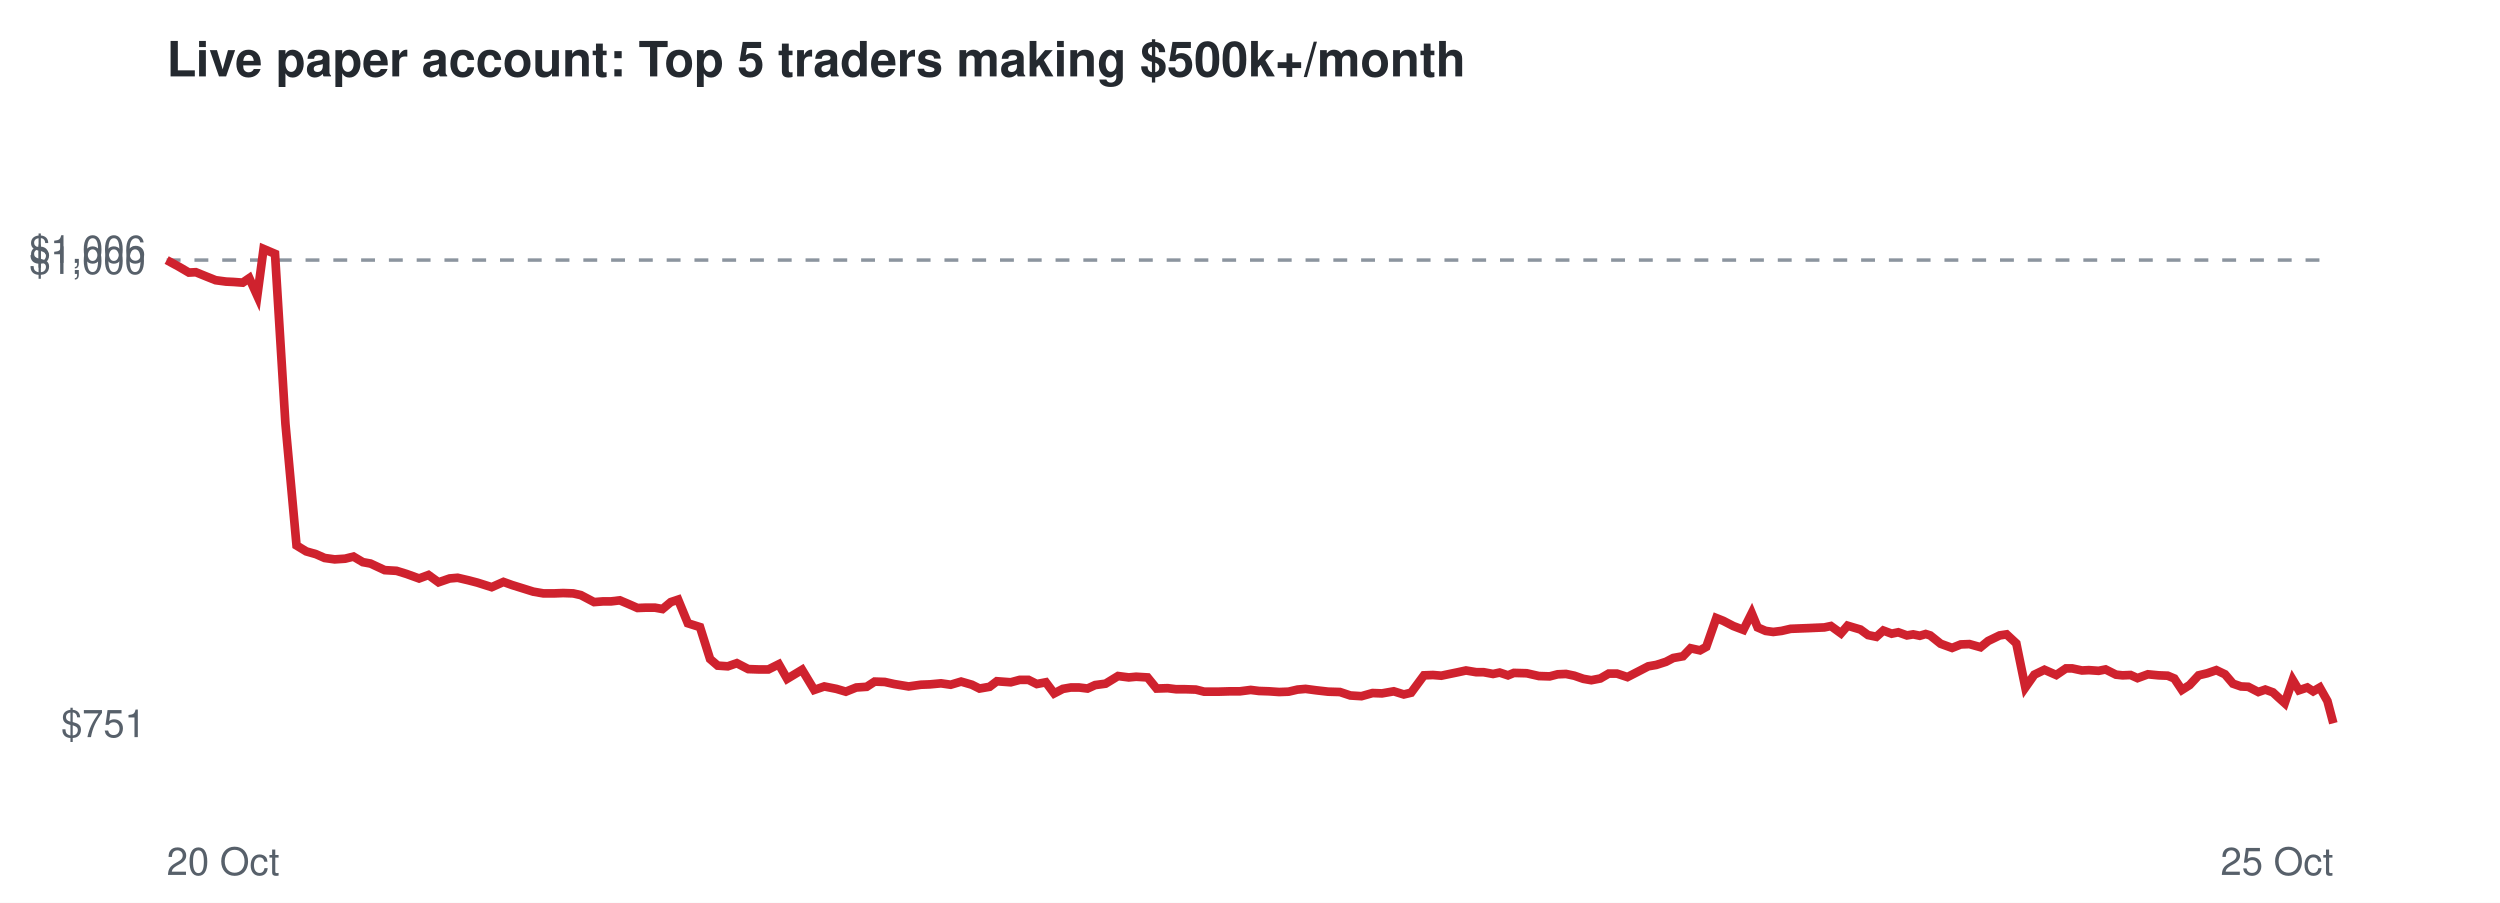
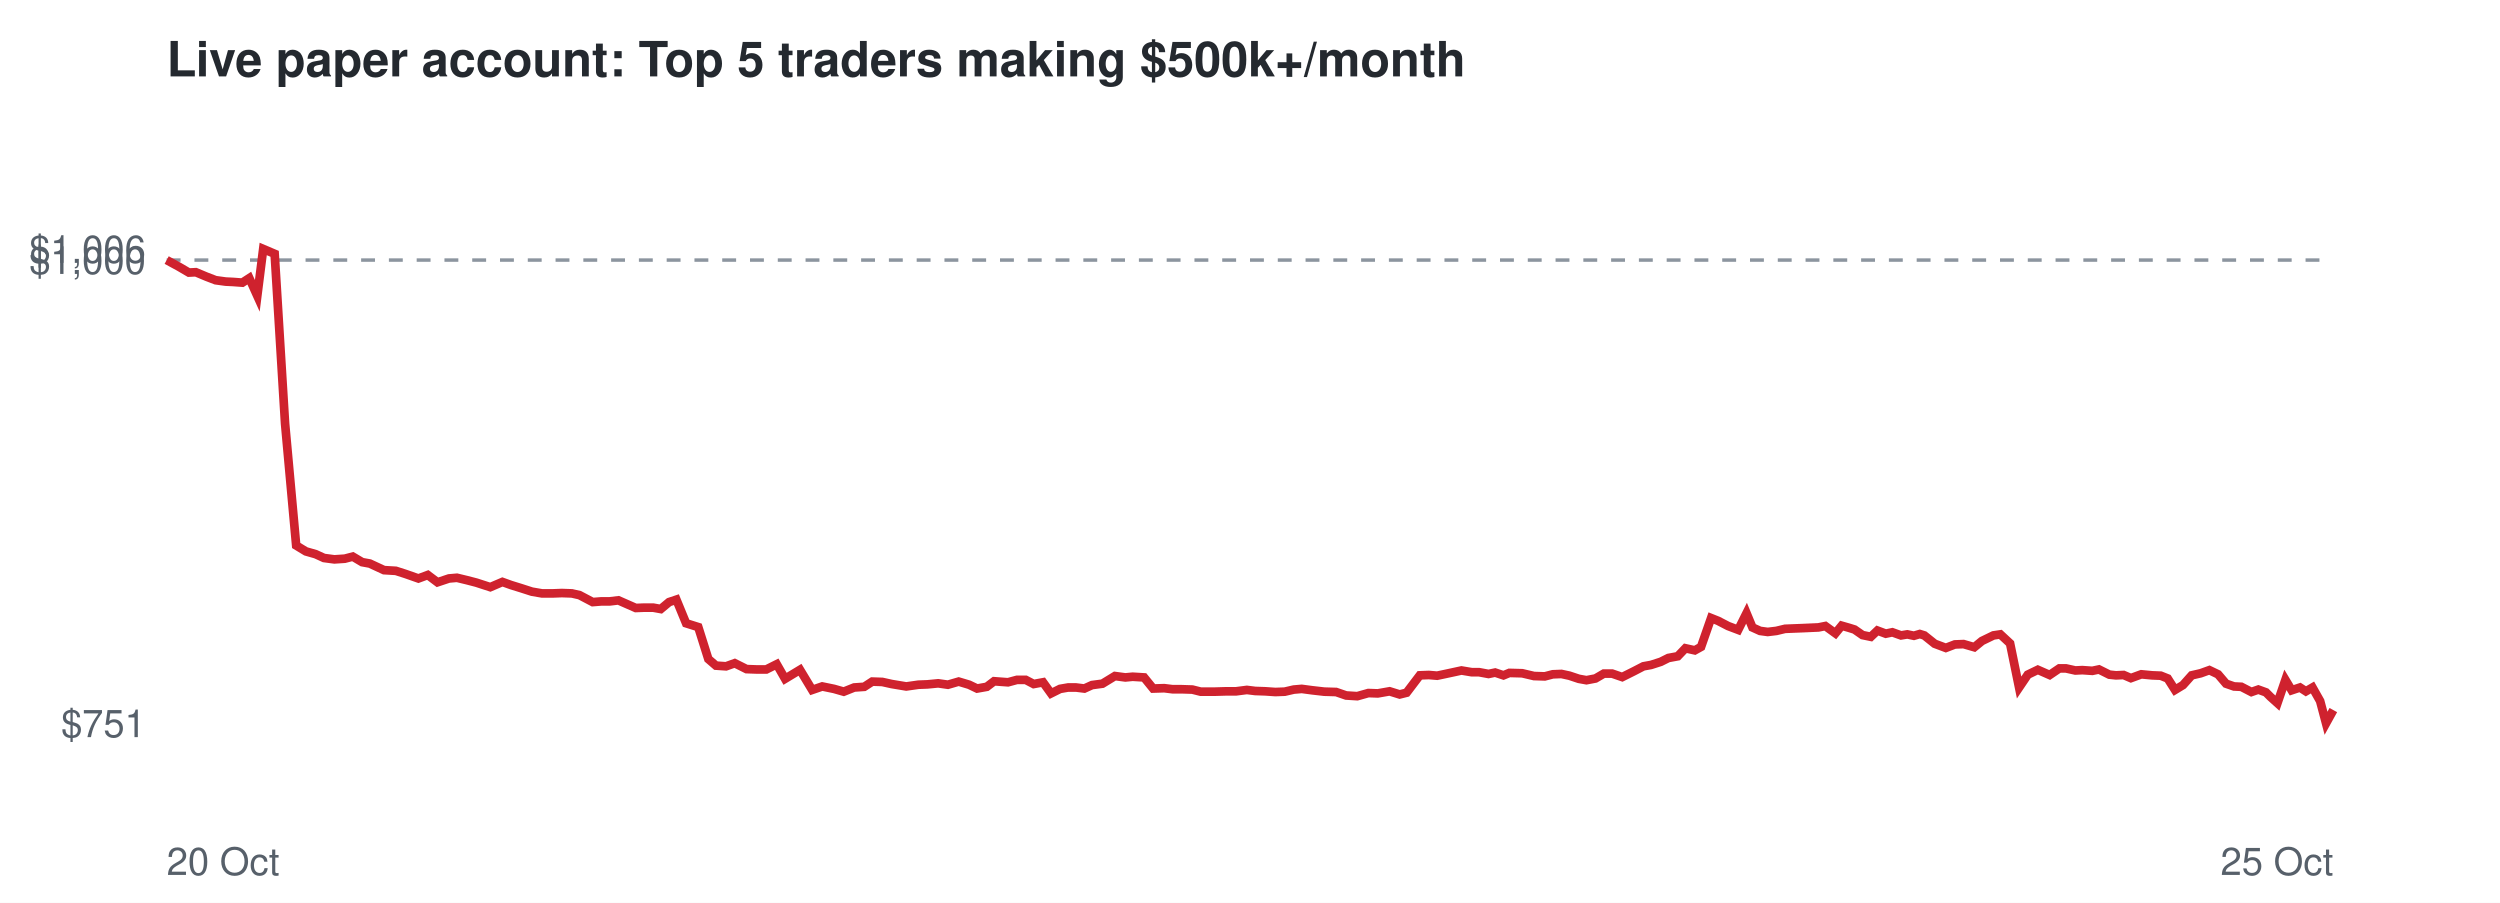
<svg xmlns="http://www.w3.org/2000/svg" viewBox="0 0 720 260" font-family="Helvetica,Arial,sans-serif">
  <rect width="720" height="260" fill="#ffffff" />
  <text x="48" y="22" font-size="14" font-weight="bold" fill="#24292f">Live paper account: Top 5 traders making $500k+/month</text>
  <line x1="48" x2="672" y1="74.9" y2="74.9" stroke="#8c959f" stroke-dasharray="4 4" />
  <text x="42" y="212.3" font-size="11" text-anchor="end" fill="#57606a">$751</text>
  <text x="42" y="78.9" font-size="11" text-anchor="end" fill="#57606a">$1,000</text>
  <text x="42" y="75.7" font-size="11" text-anchor="end" fill="#57606a">$1,006</text>
  <text x="48" y="252" font-size="11" fill="#57606a">20 Oct</text>
  <text x="672" y="252" font-size="11" text-anchor="end" fill="#57606a">25 Oct</text>
-   <polyline points="48.0,74.9 51.5,76.8 54.4,78.5 56.4,78.4 59.6,79.7 62.1,80.7 65.1,81.1 67.2,81.2 69.9,81.4 71.8,80.1 74.1,85.2 75.9,71.7 79.2,73.1 82.2,122.0 85.4,157.1 88.2,158.8 91.0,159.6 93.5,160.7 96.4,161.1 99.4,160.9 101.8,160.3 104.5,161.9 106.7,162.3 110.8,164.2 114.2,164.4 117.1,165.3 120.7,166.6 123.4,165.6 126.3,167.7 129.5,166.6 131.8,166.4 134.8,167.1 137.5,167.8 141.6,169.1 145.0,167.6 147.5,168.5 150.4,169.4 153.6,170.4 156.5,170.9 159.6,170.9 162.2,170.8 165.1,170.9 167.3,171.4 171.1,173.4 173.7,173.2 176.0,173.2 178.5,172.9 181.1,174.0 183.6,175.1 186.1,175.0 188.6,175.0 190.8,175.4 193.2,173.4 195.3,172.7 198.1,179.5 201.6,180.6 204.5,189.8 206.7,191.7 209.6,191.9 212.2,191.0 215.5,192.7 218.4,192.8 221.3,192.8 224.3,191.3 226.7,195.5 231.0,192.9 234.5,198.7 237.4,197.7 240.9,198.4 243.6,199.2 246.6,198.0 249.6,197.8 251.9,196.3 254.8,196.4 257.5,197.0 261.7,197.7 265.2,197.2 267.8,197.1 271.0,196.8 273.8,197.2 276.8,196.3 279.9,197.2 282.1,198.3 285.0,197.8 287.1,196.2 291.1,196.5 293.7,195.8 296.2,195.8 298.6,197.0 301.2,196.5 303.6,199.7 306.1,198.4 308.4,198.0 310.8,198.0 313.2,198.3 315.4,197.3 318.4,196.9 322.0,194.7 325.1,195.1 327.2,194.9 330.5,195.1 333.1,198.3 336.3,198.2 338.7,198.5 341.3,198.5 344.4,198.6 346.8,199.2 350.9,199.2 354.3,199.1 357.1,199.1 360.2,198.7 362.6,199.0 365.5,199.1 368.4,199.3 371.1,199.2 373.7,198.6 376.0,198.4 379.0,198.8 382.5,199.2 385.9,199.3 388.9,200.3 392.1,200.5 395.3,199.6 398.0,199.7 401.4,199.1 404.3,200.0 406.4,199.5 410.1,194.5 412.7,194.4 415.1,194.6 417.0,194.2 419.9,193.6 422.2,193.1 425.2,193.6 427.3,193.6 430.0,194.1 431.9,193.7 434.3,194.5 436.0,193.8 439.7,193.9 443.2,194.7 446.3,194.8 448.6,194.2 451.0,194.1 453.4,194.6 456.0,195.5 458.3,195.9 460.9,195.4 463.3,194.0 465.7,194.0 468.7,195.0 472.0,193.3 474.7,191.9 477.0,191.5 479.8,190.6 481.9,189.5 484.7,189.0 486.9,186.7 489.6,187.3 491.4,186.3 494.3,178.0 496.3,178.8 499.2,180.3 502.1,181.4 504.5,176.6 506.2,180.7 508.5,181.7 510.7,182.0 513.1,181.7 515.7,181.1 518.2,181.0 520.8,180.9 523.0,180.8 525.4,180.7 527.3,180.3 530.2,182.4 532.1,180.2 534.1,180.8 535.8,181.3 538.0,182.9 540.4,183.4 542.4,181.6 544.8,182.5 546.7,182.1 549.2,183.0 551.0,182.7 552.9,183.1 554.6,182.6 555.9,183.0 558.9,185.4 562.2,186.6 564.7,185.6 567.2,185.5 570.4,186.4 572.6,184.6 575.9,183.0 577.9,182.7 580.7,185.3 583.3,198.0 585.9,194.3 588.8,192.9 592.2,194.4 595.0,192.5 596.8,192.5 599.6,193.1 601.6,193.0 604.4,193.2 606.4,192.8 609.4,194.3 611.3,194.5 613.6,194.4 615.6,195.3 618.6,194.2 621.7,194.5 624.3,194.6 626.2,195.4 628.4,198.7 630.6,197.3 633.2,194.5 635.7,193.9 638.3,193.0 640.8,194.2 643.1,196.9 645.4,197.7 647.5,197.8 650.4,199.3 652.4,198.6 654.6,199.4 656.0,200.7 658.0,202.5 660.3,195.8 662.1,198.8 664.5,198.0 666.2,199.1 668.1,198.0 670.3,201.9 672.0,208.3" fill="none" stroke="#cf222e" stroke-width="2.5" />
+   <polyline points="48.0,74.9 51.5,76.8 54.4,78.5 56.4,78.4 59.5,79.7 62.1,80.7 65.0,81.1 67.1,81.2 69.8,81.4 71.8,80.1 74.1,85.2 75.8,71.7 79.1,73.1 82.1,122.0 85.3,157.1 88.1,158.8 90.9,159.6 93.3,160.7 96.3,161.1 99.3,160.9 101.6,160.3 104.3,161.9 106.5,162.3 110.6,164.2 114.0,164.4 116.8,165.3 120.5,166.6 123.2,165.6 126.0,167.7 129.3,166.6 131.6,166.4 134.5,167.1 137.2,167.8 141.2,169.1 144.7,167.6 147.2,168.5 150.1,169.4 153.2,170.4 156.1,170.9 159.2,170.9 161.8,170.8 164.7,170.9 166.9,171.4 170.7,173.4 173.2,173.2 175.6,173.2 178.1,172.9 180.6,174.0 183.1,175.1 185.6,175.0 188.1,175.0 190.3,175.4 192.7,173.4 194.8,172.7 197.6,179.5 201.1,180.6 204.0,189.8 206.2,191.7 209.1,191.9 211.6,191.0 215.0,192.7 217.8,192.8 220.7,192.8 223.7,191.3 226.1,195.5 230.4,192.9 233.9,198.7 236.8,197.7 240.2,198.4 243.0,199.2 246.0,198.0 248.9,197.8 251.2,196.3 254.1,196.4 256.8,197.0 261.0,197.7 264.5,197.2 267.1,197.1 270.2,196.8 273.0,197.2 276.1,196.3 279.1,197.2 281.4,198.3 284.2,197.8 286.3,196.2 290.3,196.5 292.9,195.8 295.4,195.8 297.7,197.0 300.4,196.5 302.7,199.7 305.3,198.4 307.6,198.0 309.9,198.0 312.3,198.3 314.5,197.3 317.5,196.9 321.1,194.7 324.1,195.1 326.2,194.9 329.5,195.1 332.1,198.3 335.3,198.2 337.7,198.5 340.3,198.5 343.4,198.6 345.8,199.2 349.8,199.2 353.2,199.1 356.0,199.1 359.1,198.7 361.5,199.0 364.4,199.1 367.3,199.3 370.0,199.2 372.6,198.6 374.9,198.4 377.9,198.8 381.4,199.2 384.8,199.3 387.7,200.3 390.9,200.5 394.1,199.6 396.8,199.7 400.2,199.1 403.1,200.0 405.1,199.5 408.9,194.5 411.5,194.4 413.9,194.6 415.8,194.2 418.6,193.6 420.9,193.1 423.9,193.6 426.0,193.6 428.7,194.1 430.6,193.7 433.0,194.5 434.7,193.8 438.4,193.9 441.8,194.7 444.9,194.8 447.2,194.2 449.7,194.1 452.0,194.6 454.7,195.5 456.9,195.9 459.5,195.4 461.9,194.0 464.3,194.0 467.2,195.0 470.6,193.3 473.3,191.9 475.5,191.5 478.3,190.6 480.5,189.5 483.2,189.0 485.4,186.7 488.1,187.3 489.9,186.3 492.8,178.0 494.8,178.8 497.7,180.3 500.6,181.4 503.0,176.6 504.7,180.7 506.9,181.7 509.1,182.0 511.6,181.7 514.1,181.1 516.6,181.0 519.2,180.9 521.4,180.8 523.7,180.7 525.7,180.3 528.6,182.4 530.4,180.2 532.5,180.8 534.1,181.3 536.4,182.9 538.8,183.4 540.7,181.6 543.1,182.5 545.0,182.1 547.5,183.0 549.3,182.7 551.2,183.1 552.9,182.6 554.2,183.0 557.2,185.4 560.4,186.6 563.0,185.6 565.5,185.5 568.6,186.4 570.8,184.6 574.1,183.0 576.1,182.7 578.9,185.3 581.5,198.0 584.0,194.3 586.9,192.9 590.3,194.4 593.1,192.5 595.0,192.5 597.7,193.1 599.7,193.0 602.6,193.2 604.5,192.8 607.5,194.3 609.4,194.5 611.6,194.4 613.7,195.3 616.7,194.2 619.8,194.5 622.3,194.6 624.3,195.4 626.4,198.7 628.7,197.3 631.2,194.5 633.8,193.9 636.3,193.0 638.8,194.2 641.1,196.9 643.4,197.7 645.5,197.8 648.4,199.3 650.4,198.6 652.6,199.4 653.9,200.7 655.9,202.5 658.2,195.8 660.0,198.8 662.4,198.0 664.1,199.1 666.0,198.0 668.2,201.9 669.9,208.3 672.0,204.5" fill="none" stroke="#cf222e" stroke-width="2.5" />
</svg>
